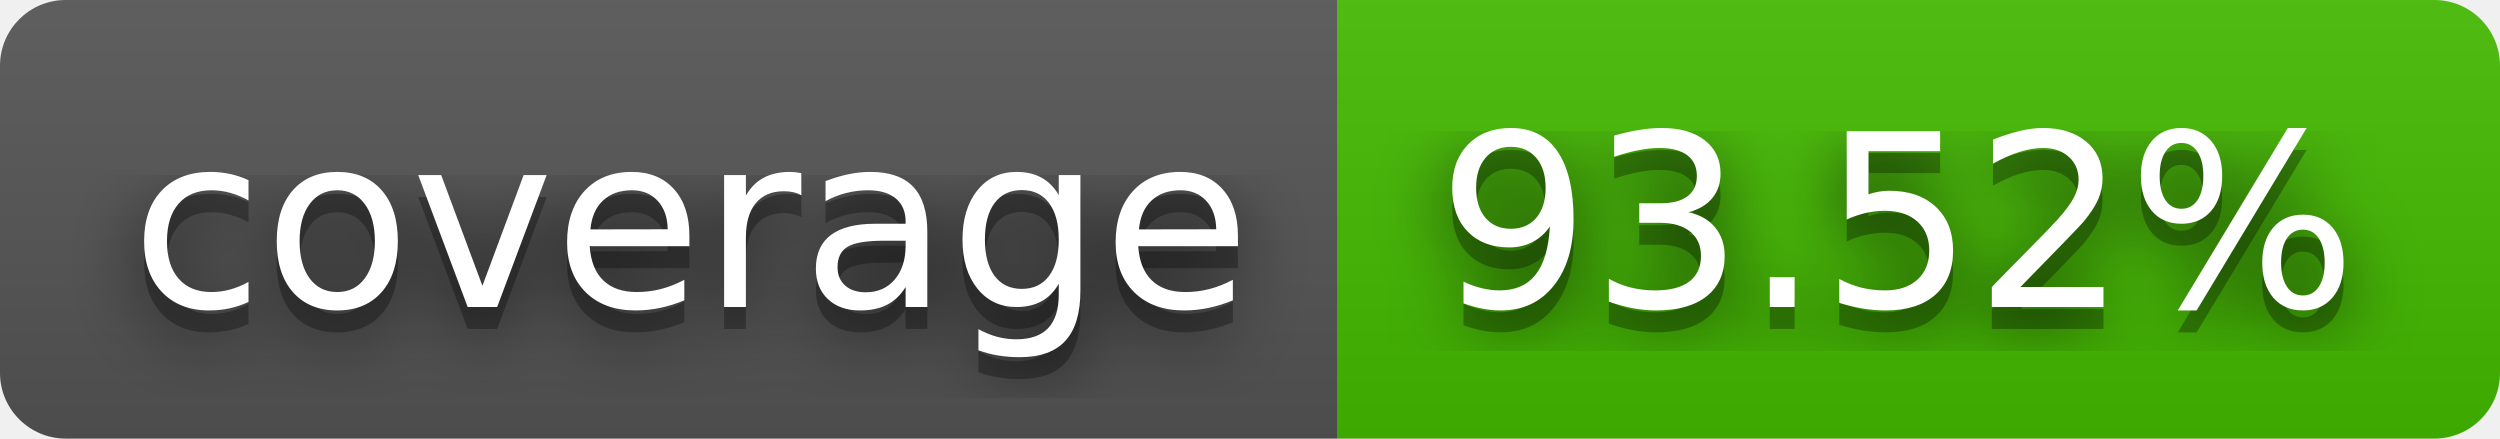
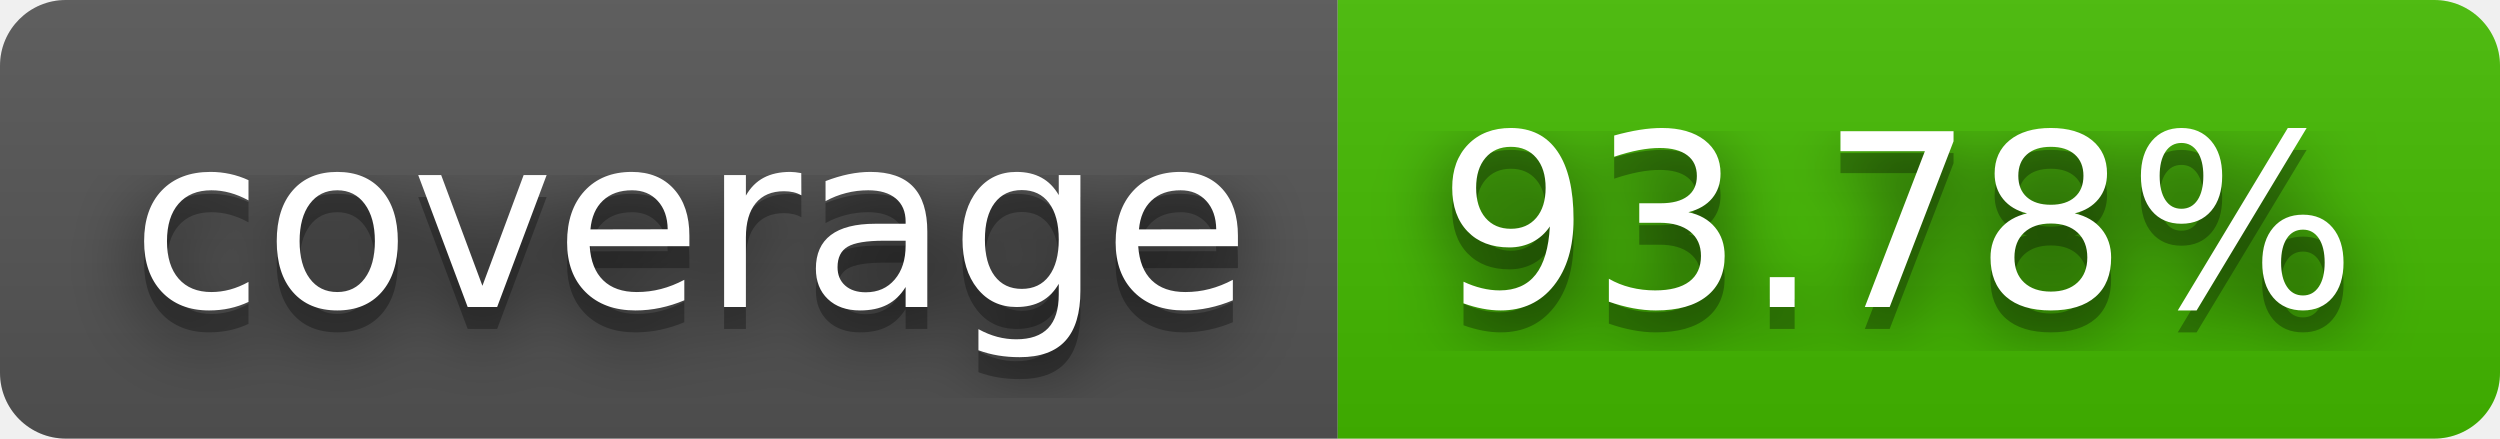
- <svg xmlns="http://www.w3.org/2000/svg" width="114" height="20" role="img" aria-label="coverage: 93.52%">
+ <svg xmlns="http://www.w3.org/2000/svg" width="114" height="20" role="img" aria-label="coverage: 93.78%">
  <filter id="blur">
    <feGaussianBlur stdDeviation="16" />
  </filter>
  <linearGradient id="s" x2="0" y2="100%">
    <stop offset="0" stop-color="#bbb" stop-opacity=".1" />
    <stop offset="1" stop-opacity=".1" />
  </linearGradient>
  <clipPath id="r">
    <rect width="114" height="20" rx="3" />
  </clipPath>
  <g clip-path="url(#r)">
    <rect width="61" height="20" fill="#555" />
    <rect x="61" width="53" height="20" fill="#4b0" />
    <rect width="114" height="20" fill="url(#s)" />
  </g>
  <g fill="#fff" text-anchor="middle" font-family="Verdana,Geneva,DejaVu Sans,sans-serif" text-rendering="geometricPrecision" font-size="110">
    <g transform="scale(.1)">
      <g aria-hidden="true" fill="#010101">
        <text x="315" y="150" fill-opacity=".8" filter="url(#blur)" textLength="510">coverage</text>
        <text x="315" y="150" fill-opacity=".3" textLength="510">coverage</text>
      </g>
      <text x="315" y="140" textLength="510">coverage</text>
    </g>
    <g transform="scale(.1)">
      <g aria-hidden="true" fill="#010101">
-         <text x="865" y="150" fill-opacity=".8" filter="url(#blur)" textLength="430">93.52%</text>
-         <text x="865" y="150" fill-opacity=".3" textLength="430">93.52%</text>
+         <text x="865" y="150" fill-opacity=".8" filter="url(#blur)" textLength="430">93.78%</text>
+         <text x="865" y="150" fill-opacity=".3" textLength="430">93.78%</text>
      </g>
-       <text x="865" y="140" textLength="430">93.52%</text>
+       <text x="865" y="140" textLength="430">93.78%</text>
    </g>
  </g>
</svg>
